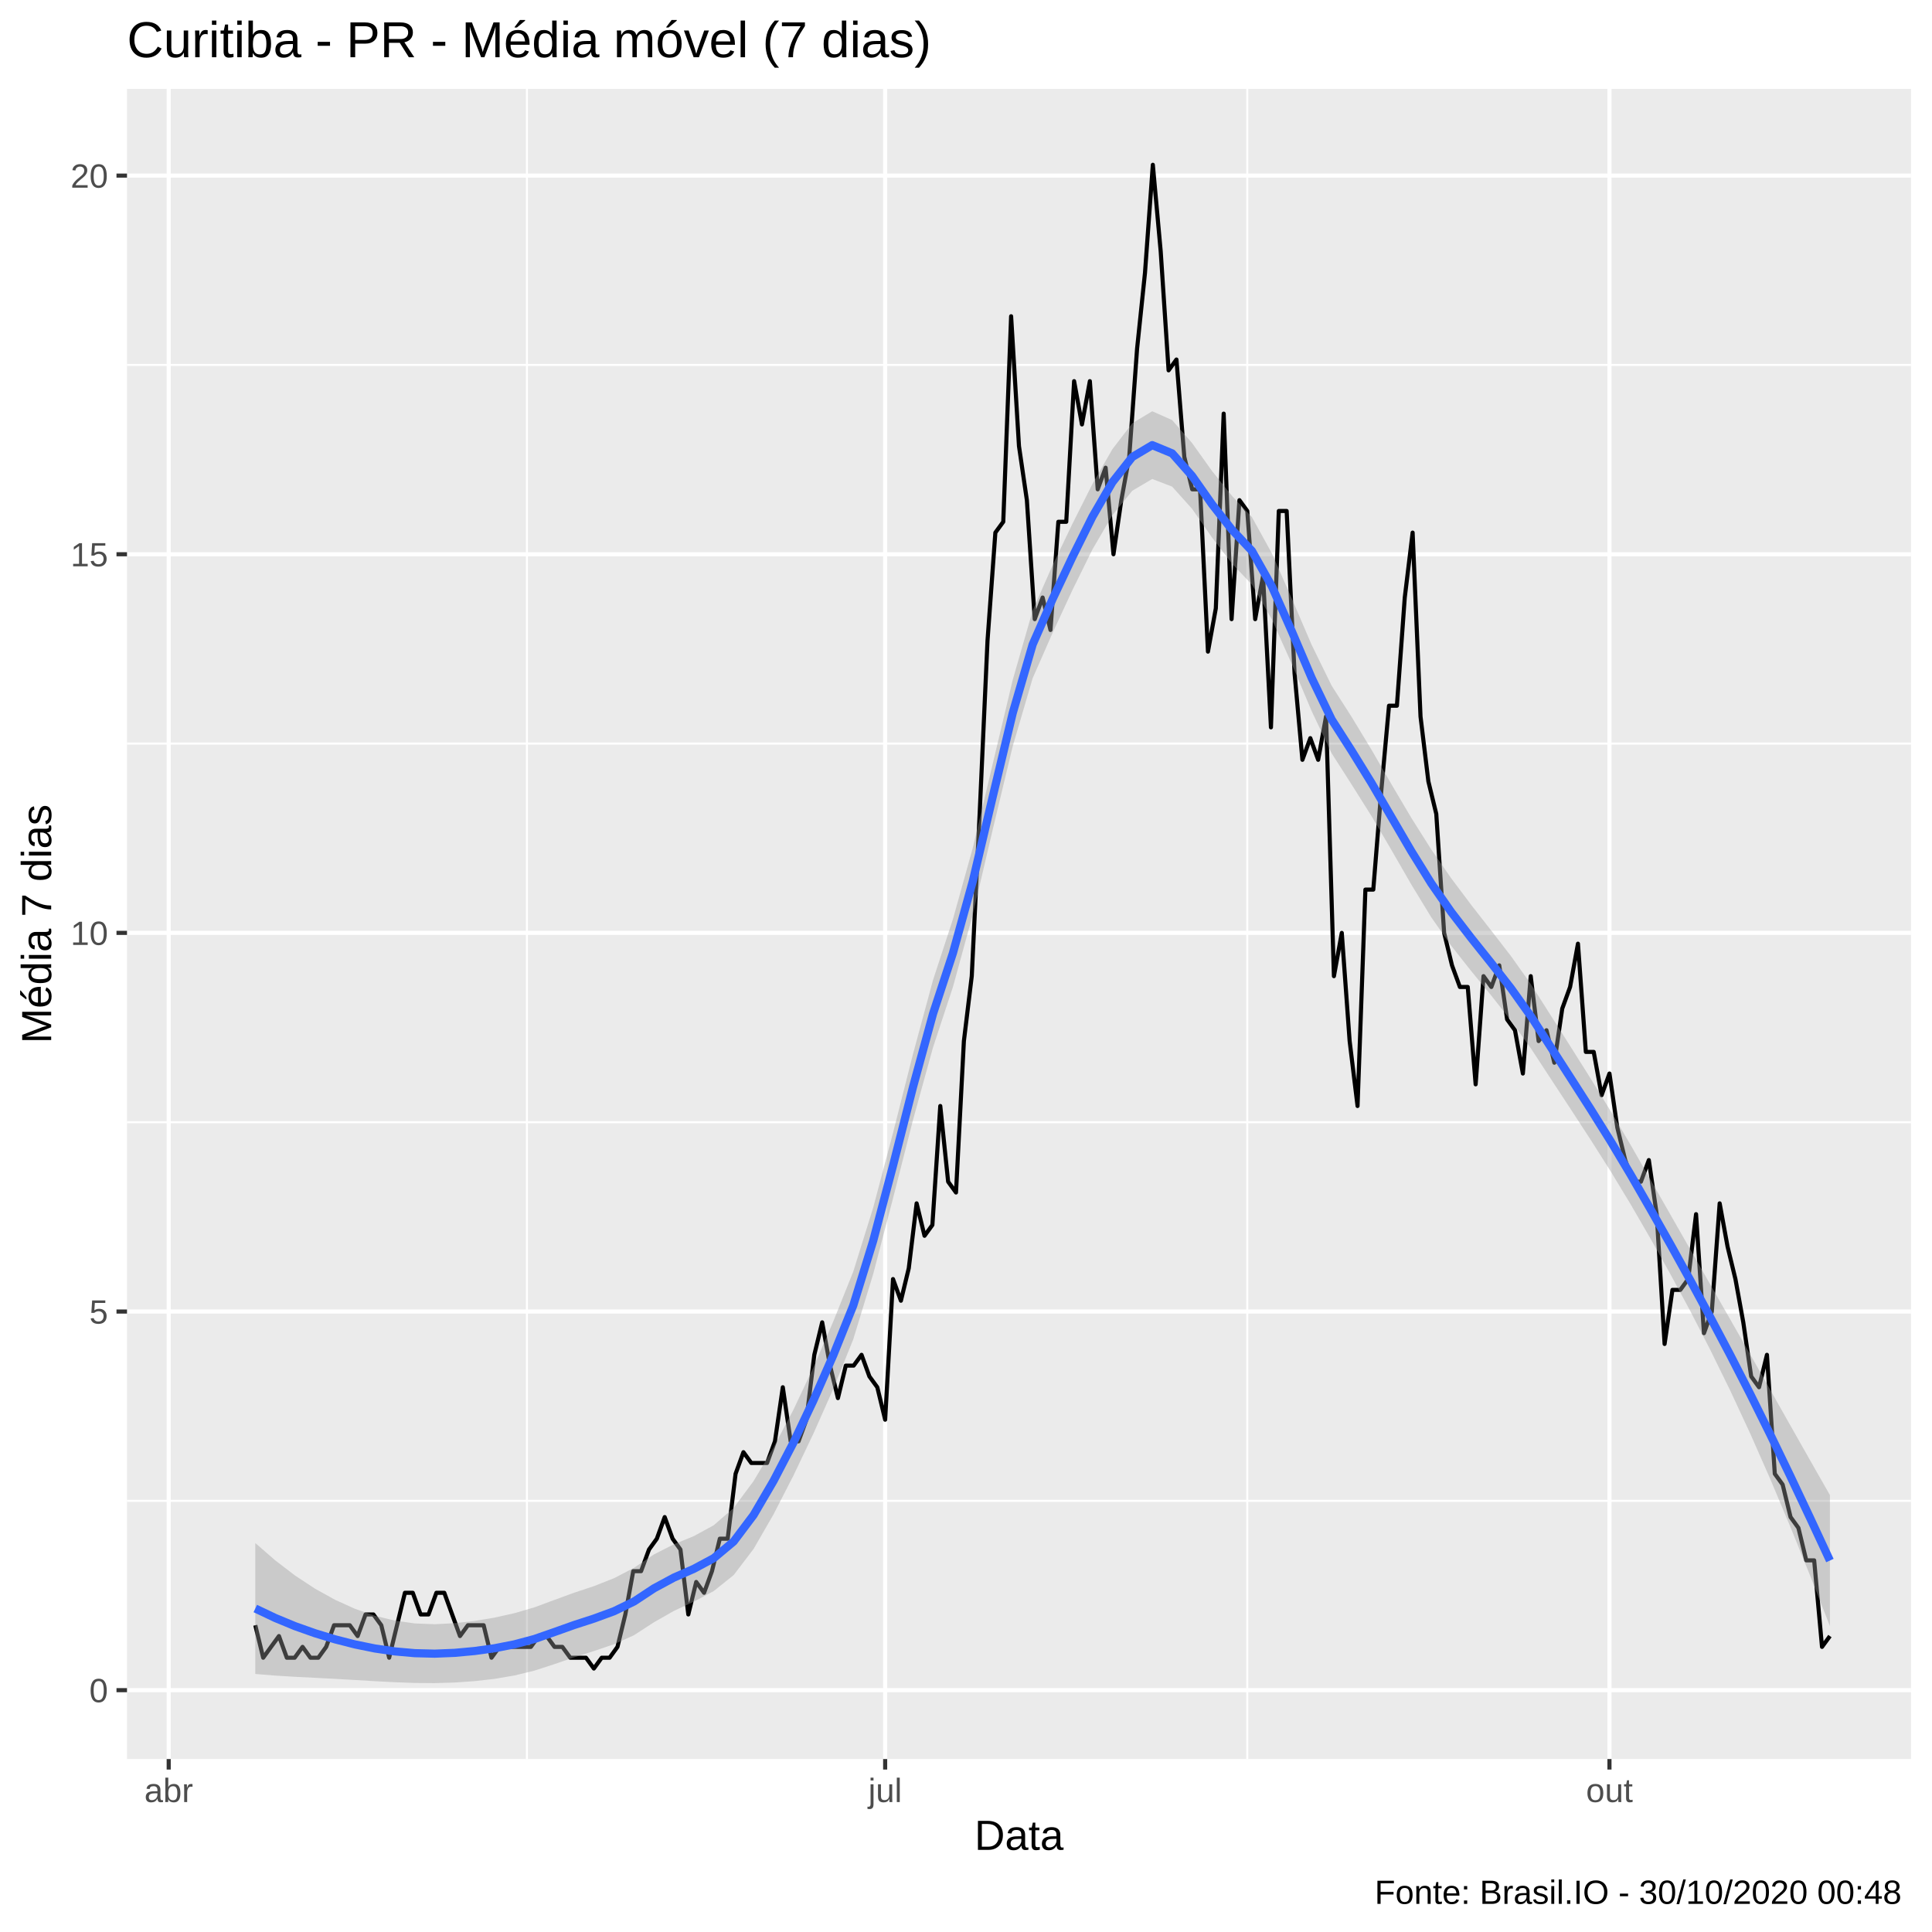
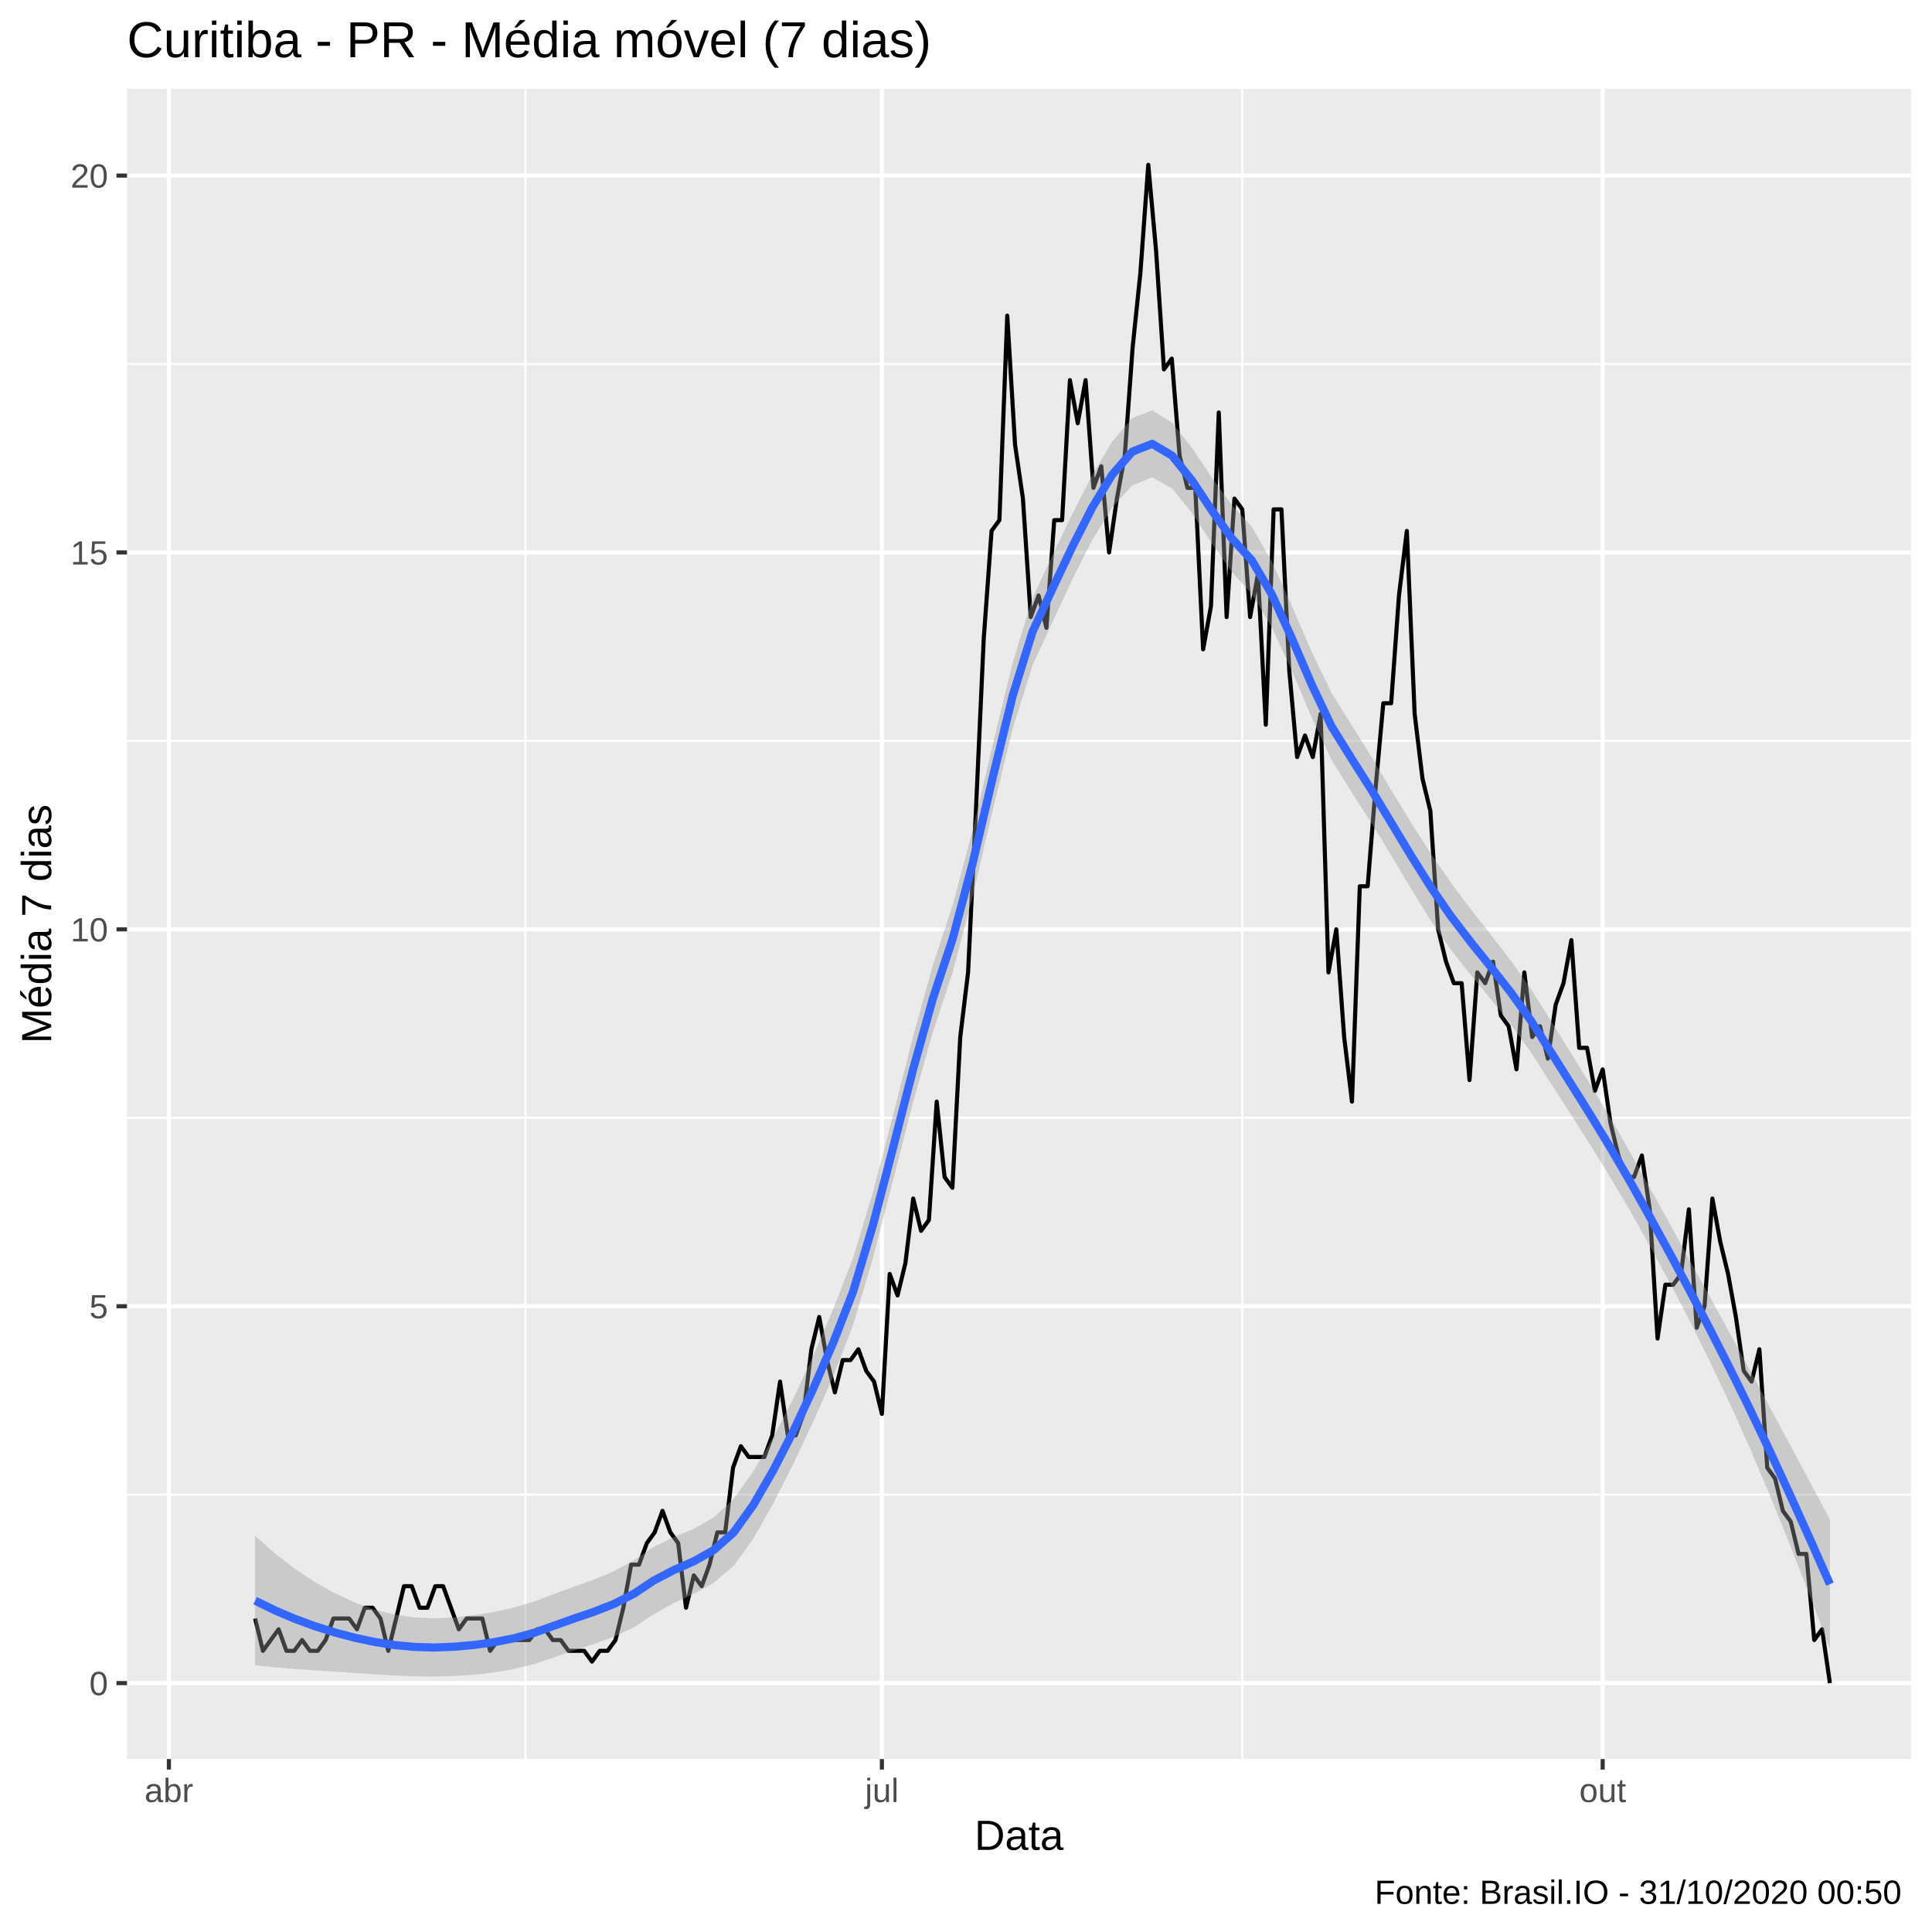
<svg xmlns="http://www.w3.org/2000/svg" viewBox="0 0 504.00 504.00">
  <defs>
    <style type="text/css">
    line, polyline, polygon, path, rect, circle {
      fill: none;
      stroke: #000000;
      stroke-linecap: round;
      stroke-linejoin: round;
      stroke-miterlimit: 10.00;
    }
  </style>
  </defs>
  <rect width="100%" height="100%" style="stroke: none; fill: #FFFFFF;" />
  <rect x="0.00" y="0.00" width="504.00" height="504.00" style="stroke-width: 1.07; stroke: #FFFFFF; fill: #FFFFFF;" />
  <defs>
    <clipPath id="cpMzMuMTN8NDk4LjUyfDQ1OC44OHwyMy4xOQ==">
      <rect x="33.13" y="23.19" width="465.39" height="435.69" />
    </clipPath>
  </defs>
  <rect x="33.13" y="23.19" width="465.39" height="435.69" style="stroke-width: 1.07; stroke: none; fill: #EBEBEB;" clip-path="url(#cpMzMuMTN8NDk4LjUyfDQ1OC44OHwyMy4xOQ==)" />
-   <polyline points="33.13,391.53 498.52,391.53 " style="stroke-width: 0.53; stroke: #FFFFFF; stroke-linecap: butt;" clip-path="url(#cpMzMuMTN8NDk4LjUyfDQ1OC44OHwyMy4xOQ==)" />
-   <polyline points="33.13,292.75 498.52,292.75 " style="stroke-width: 0.53; stroke: #FFFFFF; stroke-linecap: butt;" clip-path="url(#cpMzMuMTN8NDk4LjUyfDQ1OC44OHwyMy4xOQ==)" />
-   <polyline points="33.13,193.98 498.52,193.98 " style="stroke-width: 0.53; stroke: #FFFFFF; stroke-linecap: butt;" clip-path="url(#cpMzMuMTN8NDk4LjUyfDQ1OC44OHwyMy4xOQ==)" />
-   <polyline points="33.13,95.20 498.52,95.20 " style="stroke-width: 0.53; stroke: #FFFFFF; stroke-linecap: butt;" clip-path="url(#cpMzMuMTN8NDk4LjUyfDQ1OC44OHwyMy4xOQ==)" />
-   <polyline points="137.46,458.88 137.46,23.19 " style="stroke-width: 0.53; stroke: #FFFFFF; stroke-linecap: butt;" clip-path="url(#cpMzMuMTN8NDk4LjUyfDQ1OC44OHwyMy4xOQ==)" />
-   <polyline points="325.38,458.88 325.38,23.19 " style="stroke-width: 0.53; stroke: #FFFFFF; stroke-linecap: butt;" clip-path="url(#cpMzMuMTN8NDk4LjUyfDQ1OC44OHwyMy4xOQ==)" />
-   <polyline points="33.13,440.91 498.52,440.91 " style="stroke-width: 1.07; stroke: #FFFFFF; stroke-linecap: butt;" clip-path="url(#cpMzMuMTN8NDk4LjUyfDQ1OC44OHwyMy4xOQ==)" />
-   <polyline points="33.13,342.14 498.52,342.14 " style="stroke-width: 1.07; stroke: #FFFFFF; stroke-linecap: butt;" clip-path="url(#cpMzMuMTN8NDk4LjUyfDQ1OC44OHwyMy4xOQ==)" />
-   <polyline points="33.13,243.36 498.52,243.36 " style="stroke-width: 1.07; stroke: #FFFFFF; stroke-linecap: butt;" clip-path="url(#cpMzMuMTN8NDk4LjUyfDQ1OC44OHwyMy4xOQ==)" />
-   <polyline points="33.13,144.59 498.52,144.59 " style="stroke-width: 1.07; stroke: #FFFFFF; stroke-linecap: butt;" clip-path="url(#cpMzMuMTN8NDk4LjUyfDQ1OC44OHwyMy4xOQ==)" />
-   <polyline points="33.13,45.81 498.52,45.81 " style="stroke-width: 1.07; stroke: #FFFFFF; stroke-linecap: butt;" clip-path="url(#cpMzMuMTN8NDk4LjUyfDQ1OC44OHwyMy4xOQ==)" />
-   <polyline points="44.01,458.88 44.01,23.19 " style="stroke-width: 1.07; stroke: #FFFFFF; stroke-linecap: butt;" clip-path="url(#cpMzMuMTN8NDk4LjUyfDQ1OC44OHwyMy4xOQ==)" />
-   <polyline points="230.91,458.88 230.91,23.19 " style="stroke-width: 1.07; stroke: #FFFFFF; stroke-linecap: butt;" clip-path="url(#cpMzMuMTN8NDk4LjUyfDQ1OC44OHwyMy4xOQ==)" />
-   <polyline points="419.86,458.88 419.86,23.19 " style="stroke-width: 1.07; stroke: #FFFFFF; stroke-linecap: butt;" clip-path="url(#cpMzMuMTN8NDk4LjUyfDQ1OC44OHwyMy4xOQ==)" />
-   <polyline points="66.60,423.98 68.66,432.45 70.71,429.62 72.77,426.80 74.82,432.45 76.87,432.45 78.93,429.62 80.98,432.45 83.04,432.45 85.09,429.62 87.14,423.98 89.20,423.98 91.25,423.98 93.30,426.80 95.36,421.16 97.41,421.16 99.47,423.98 101.52,432.45 103.57,423.98 105.63,415.51 107.68,415.51 109.73,421.16 111.79,421.16 113.84,415.51 115.90,415.51 117.95,421.16 120.00,426.80 122.06,423.98 124.11,423.98 126.17,423.98 128.22,432.45 130.27,429.62 132.33,429.62 134.38,429.62 136.43,429.62 138.49,429.62 140.54,426.80 142.60,426.80 144.65,429.62 146.70,429.62 148.76,432.45 150.81,432.45 152.86,432.45 154.92,435.27 156.97,432.45 159.03,432.45 161.08,429.62 163.13,421.16 165.19,409.87 167.24,409.87 169.30,404.23 171.35,401.40 173.40,395.76 175.46,401.40 177.51,404.23 179.56,421.16 181.62,412.69 183.67,415.51 185.73,409.87 187.78,401.40 189.83,401.40 191.89,384.47 193.94,378.83 195.99,381.65 198.05,381.65 200.10,381.65 202.16,376.00 204.21,361.89 206.26,376.00 208.32,376.00 210.37,370.36 212.43,353.43 214.48,344.96 216.53,356.25 218.59,364.72 220.64,356.25 222.69,356.25 224.75,353.43 226.80,359.07 228.86,361.89 230.91,370.36 232.96,333.67 235.02,339.32 237.07,330.85 239.12,313.92 241.18,322.38 243.23,319.56 245.29,288.52 247.34,308.27 249.39,311.09 251.45,271.58 253.50,254.65 255.56,212.32 257.61,167.16 259.66,138.94 261.72,136.12 263.77,82.50 265.82,116.37 267.88,130.48 269.93,161.52 271.99,155.88 274.04,164.34 276.09,136.12 278.15,136.12 280.20,99.43 282.25,110.72 284.31,99.43 286.36,127.65 288.42,122.01 290.47,144.59 292.52,130.48 294.58,119.19 296.63,90.97 298.69,71.21 300.74,42.99 302.79,65.57 304.85,96.61 306.90,93.79 308.95,119.19 311.01,127.65 313.06,127.65 315.12,169.99 317.17,158.70 319.22,107.90 321.28,161.52 323.33,130.48 325.38,133.30 327.44,161.52 329.49,150.23 331.55,189.74 333.60,133.30 335.65,133.30 337.71,175.63 339.76,198.21 341.82,192.56 343.87,198.21 345.92,186.92 347.98,254.65 350.03,243.36 352.08,271.58 354.14,288.52 356.19,232.07 358.25,232.07 360.30,206.67 362.35,184.10 364.41,184.10 366.46,155.88 368.51,138.94 370.57,186.92 372.62,203.85 374.68,212.32 376.73,243.36 378.78,251.83 380.84,257.47 382.89,257.47 384.95,282.87 387.00,254.65 389.05,257.47 391.11,251.83 393.16,265.94 395.21,268.76 397.27,280.05 399.32,254.65 401.38,271.58 403.43,268.76 405.48,277.23 407.54,263.12 409.59,257.47 411.64,246.18 413.70,274.41 415.75,274.41 417.81,285.70 419.86,280.05 421.91,294.16 423.97,302.63 426.02,308.27 428.07,308.27 430.13,302.63 432.18,316.74 434.24,350.60 436.29,336.49 438.34,336.49 440.40,333.67 442.45,316.74 444.51,347.78 446.56,342.14 448.61,313.92 450.67,325.21 452.72,333.67 454.77,344.96 456.83,359.07 458.88,361.89 460.94,353.43 462.99,384.47 465.04,387.29 467.10,395.76 469.15,398.58 471.20,407.05 473.26,407.05 475.31,429.62 477.37,426.80 " style="stroke-width: 1.07; stroke-linecap: butt;" clip-path="url(#cpMzMuMTN8NDk4LjUyfDQ1OC44OHwyMy4xOQ==)" />
-   <polygon points="66.60,402.53 71.80,407.05 77.00,411.03 82.20,414.45 87.40,417.33 92.60,419.69 97.80,421.51 103.00,422.77 108.20,423.50 113.40,423.71 118.60,423.44 123.80,422.85 129.00,421.99 134.20,420.83 139.40,419.31 144.60,417.38 149.80,415.48 155.00,413.75 160.20,411.70 165.40,408.99 170.60,405.50 175.79,402.86 180.99,400.73 186.19,397.89 191.39,393.37 196.59,386.36 201.79,377.61 206.99,367.75 212.19,356.71 217.39,344.70 222.59,331.72 227.79,315.03 232.99,295.43 238.19,274.91 243.39,255.69 248.59,239.78 253.79,221.12 258.99,199.18 264.19,177.36 269.39,159.28 274.59,147.45 279.78,136.61 284.98,126.26 290.18,117.19 295.38,110.42 300.58,107.28 305.78,109.59 310.98,115.58 316.18,122.87 321.38,129.35 326.58,134.89 331.78,144.32 336.98,156.12 342.18,168.24 347.38,178.86 352.58,186.99 357.78,195.58 362.98,204.58 368.18,213.37 373.38,221.61 378.58,229.12 383.78,236.05 388.97,242.69 394.17,249.42 399.37,256.75 404.57,264.93 409.77,273.13 414.97,281.39 420.17,289.85 425.37,298.66 430.57,307.76 435.77,316.88 440.97,325.99 446.17,335.10 451.37,344.20 456.57,353.32 461.77,362.51 466.97,371.71 472.17,380.89 477.37,390.02 477.37,424.19 472.17,410.94 466.97,398.11 461.77,385.75 456.57,373.95 451.37,362.77 446.17,352.16 440.97,342.06 435.77,332.41 430.57,323.13 425.37,314.14 420.17,305.56 414.97,297.36 409.77,289.38 404.57,281.45 399.37,273.50 394.17,266.25 388.97,259.64 383.78,253.30 378.58,246.72 373.38,239.30 368.18,230.76 362.98,221.74 357.78,212.89 352.58,204.63 347.38,196.50 342.18,185.52 336.98,173.19 331.78,161.57 326.58,152.50 321.38,147.02 316.18,140.22 310.98,132.74 305.78,126.95 300.58,124.95 295.38,128.02 290.18,134.43 284.98,143.34 279.78,153.90 274.59,165.09 269.39,176.93 264.19,194.67 258.99,216.34 253.79,238.51 248.59,257.48 243.39,273.26 238.19,292.11 232.99,312.51 227.79,332.36 222.59,349.39 217.39,362.30 212.19,373.99 206.99,384.92 201.79,395.05 196.59,404.07 191.39,410.89 186.19,415.06 180.99,417.82 175.79,420.24 170.60,423.20 165.40,426.57 160.20,428.91 155.00,430.69 149.80,432.34 144.60,434.13 139.40,435.82 134.20,437.08 129.00,437.97 123.80,438.56 118.60,438.92 113.40,439.07 108.20,439.03 103.00,438.84 97.80,438.57 92.60,438.26 87.40,437.96 82.20,437.69 77.00,437.43 71.80,437.11 66.60,436.69 " style="stroke-width: 0.00; stroke: none; fill: #999999; fill-opacity: 0.40;" clip-path="url(#cpMzMuMTN8NDk4LjUyfDQ1OC44OHwyMy4xOQ==)" />
-   <polyline points="66.60,402.53 71.80,407.05 77.00,411.03 82.20,414.45 87.40,417.33 92.60,419.69 97.80,421.51 103.00,422.77 108.20,423.50 113.40,423.71 118.60,423.44 123.80,422.85 129.00,421.99 134.20,420.83 139.40,419.31 144.60,417.38 149.80,415.48 155.00,413.75 160.20,411.70 165.40,408.99 170.60,405.50 175.79,402.86 180.99,400.73 186.19,397.89 191.39,393.37 196.59,386.36 201.79,377.61 206.99,367.75 212.19,356.71 217.39,344.70 222.59,331.72 227.79,315.03 232.99,295.43 238.19,274.91 243.39,255.69 248.59,239.78 253.79,221.12 258.99,199.18 264.19,177.36 269.39,159.28 274.59,147.45 279.78,136.61 284.98,126.26 290.18,117.19 295.38,110.42 300.58,107.28 305.78,109.59 310.98,115.58 316.18,122.87 321.38,129.35 326.58,134.89 331.78,144.32 336.98,156.12 342.18,168.24 347.38,178.86 352.58,186.99 357.78,195.58 362.98,204.58 368.18,213.37 373.38,221.61 378.58,229.12 383.78,236.05 388.97,242.69 394.17,249.42 399.37,256.75 404.57,264.93 409.77,273.13 414.97,281.39 420.17,289.85 425.37,298.66 430.57,307.76 435.77,316.88 440.97,325.99 446.17,335.10 451.37,344.20 456.57,353.32 461.77,362.51 466.97,371.71 472.17,380.89 477.37,390.02 " style="stroke-width: 2.13; stroke: none;" clip-path="url(#cpMzMuMTN8NDk4LjUyfDQ1OC44OHwyMy4xOQ==)" />
-   <polyline points="477.37,424.19 472.17,410.94 466.97,398.11 461.77,385.75 456.57,373.95 451.37,362.77 446.17,352.16 440.97,342.06 435.77,332.41 430.57,323.13 425.37,314.14 420.17,305.56 414.97,297.36 409.77,289.38 404.57,281.45 399.37,273.50 394.17,266.25 388.97,259.64 383.78,253.30 378.58,246.72 373.38,239.30 368.18,230.76 362.98,221.74 357.78,212.89 352.58,204.63 347.38,196.50 342.18,185.52 336.98,173.19 331.78,161.57 326.58,152.50 321.38,147.02 316.18,140.22 310.98,132.74 305.78,126.95 300.58,124.95 295.38,128.02 290.18,134.43 284.98,143.34 279.78,153.90 274.59,165.09 269.39,176.93 264.19,194.67 258.99,216.34 253.79,238.51 248.59,257.48 243.39,273.26 238.19,292.11 232.99,312.51 227.79,332.36 222.59,349.39 217.39,362.30 212.19,373.99 206.99,384.92 201.79,395.05 196.59,404.07 191.39,410.89 186.19,415.06 180.99,417.82 175.79,420.24 170.60,423.20 165.40,426.57 160.20,428.91 155.00,430.69 149.80,432.34 144.60,434.13 139.40,435.82 134.20,437.08 129.00,437.97 123.80,438.56 118.60,438.92 113.40,439.07 108.20,439.03 103.00,438.84 97.80,438.57 92.60,438.26 87.40,437.96 82.20,437.69 77.00,437.43 71.80,437.11 66.60,436.69 " style="stroke-width: 2.13; stroke: none;" clip-path="url(#cpMzMuMTN8NDk4LjUyfDQ1OC44OHwyMy4xOQ==)" />
-   <polyline points="66.60,419.61 71.80,422.08 77.00,424.23 82.20,426.07 87.40,427.65 92.60,428.98 97.80,430.04 103.00,430.80 108.20,431.26 113.40,431.39 118.60,431.18 123.80,430.70 129.00,429.98 134.20,428.96 139.40,427.57 144.60,425.76 149.80,423.91 155.00,422.22 160.20,420.31 165.40,417.78 170.60,414.35 175.79,411.55 180.99,409.27 186.19,406.48 191.39,402.13 196.59,395.22 201.79,386.33 206.99,376.33 212.19,365.35 217.39,353.50 222.59,340.56 227.79,323.69 232.99,303.97 238.19,283.51 243.39,264.48 248.59,248.63 253.79,229.81 258.99,207.76 264.19,186.01 269.39,168.11 274.59,156.27 279.78,145.26 284.98,134.80 290.18,125.81 295.38,119.22 300.58,116.12 305.78,118.27 310.98,124.16 316.18,131.55 321.38,138.19 326.58,143.70 331.78,152.95 336.98,164.66 342.18,176.88 347.38,187.68 352.58,195.81 357.78,204.24 362.98,213.16 368.18,222.06 373.38,230.45 378.58,237.92 383.78,244.68 388.97,251.17 394.17,257.83 399.37,265.12 404.57,273.19 409.77,281.26 414.97,289.37 420.17,297.70 425.37,306.40 430.57,315.44 435.77,324.64 440.97,334.03 446.17,343.63 451.37,353.48 456.57,363.64 461.77,374.13 466.97,384.91 472.17,395.92 477.37,407.10 " style="stroke-width: 2.13; stroke: #3366FF; stroke-linecap: butt;" clip-path="url(#cpMzMuMTN8NDk4LjUyfDQ1OC44OHwyMy4xOQ==)" />
+   <polyline points="33.13,389.91 498.52,389.91 " style="stroke-width: 0.53; stroke: #FFFFFF; stroke-linecap: butt;" clip-path="url(#cpMzMuMTN8NDk4LjUyfDQ1OC44OHwyMy4xOQ==)" />
+   <polyline points="33.13,291.60 498.52,291.60 " style="stroke-width: 0.53; stroke: #FFFFFF; stroke-linecap: butt;" clip-path="url(#cpMzMuMTN8NDk4LjUyfDQ1OC44OHwyMy4xOQ==)" />
+   <polyline points="33.13,193.28 498.52,193.28 " style="stroke-width: 0.53; stroke: #FFFFFF; stroke-linecap: butt;" clip-path="url(#cpMzMuMTN8NDk4LjUyfDQ1OC44OHwyMy4xOQ==)" />
+   <polyline points="33.13,94.96 498.52,94.96 " style="stroke-width: 0.53; stroke: #FFFFFF; stroke-linecap: butt;" clip-path="url(#cpMzMuMTN8NDk4LjUyfDQ1OC44OHwyMy4xOQ==)" />
+   <polyline points="137.06,458.88 137.06,23.19 " style="stroke-width: 0.53; stroke: #FFFFFF; stroke-linecap: butt;" clip-path="url(#cpMzMuMTN8NDk4LjUyfDQ1OC44OHwyMy4xOQ==)" />
+   <polyline points="324.07,458.88 324.07,23.19 " style="stroke-width: 0.53; stroke: #FFFFFF; stroke-linecap: butt;" clip-path="url(#cpMzMuMTN8NDk4LjUyfDQ1OC44OHwyMy4xOQ==)" />
+   <polyline points="33.13,439.07 498.52,439.07 " style="stroke-width: 1.07; stroke: #FFFFFF; stroke-linecap: butt;" clip-path="url(#cpMzMuMTN8NDk4LjUyfDQ1OC44OHwyMy4xOQ==)" />
+   <polyline points="33.13,340.76 498.52,340.76 " style="stroke-width: 1.07; stroke: #FFFFFF; stroke-linecap: butt;" clip-path="url(#cpMzMuMTN8NDk4LjUyfDQ1OC44OHwyMy4xOQ==)" />
+   <polyline points="33.13,242.44 498.52,242.44 " style="stroke-width: 1.07; stroke: #FFFFFF; stroke-linecap: butt;" clip-path="url(#cpMzMuMTN8NDk4LjUyfDQ1OC44OHwyMy4xOQ==)" />
+   <polyline points="33.13,144.12 498.52,144.12 " style="stroke-width: 1.07; stroke: #FFFFFF; stroke-linecap: butt;" clip-path="url(#cpMzMuMTN8NDk4LjUyfDQ1OC44OHwyMy4xOQ==)" />
+   <polyline points="33.13,45.80 498.52,45.80 " style="stroke-width: 1.07; stroke: #FFFFFF; stroke-linecap: butt;" clip-path="url(#cpMzMuMTN8NDk4LjUyfDQ1OC44OHwyMy4xOQ==)" />
+   <polyline points="44.06,458.88 44.06,23.19 " style="stroke-width: 1.07; stroke: #FFFFFF; stroke-linecap: butt;" clip-path="url(#cpMzMuMTN8NDk4LjUyfDQ1OC44OHwyMy4xOQ==)" />
+   <polyline points="230.06,458.88 230.06,23.19 " style="stroke-width: 1.07; stroke: #FFFFFF; stroke-linecap: butt;" clip-path="url(#cpMzMuMTN8NDk4LjUyfDQ1OC44OHwyMy4xOQ==)" />
+   <polyline points="418.09,458.88 418.09,23.19 " style="stroke-width: 1.07; stroke: #FFFFFF; stroke-linecap: butt;" clip-path="url(#cpMzMuMTN8NDk4LjUyfDQ1OC44OHwyMy4xOQ==)" />
+   <polyline points="66.55,422.22 68.59,430.65 70.63,427.84 72.68,425.03 74.72,430.65 76.76,430.65 78.81,427.84 80.85,430.65 82.90,430.65 84.94,427.84 86.98,422.22 89.03,422.22 91.07,422.22 93.12,425.03 95.16,419.41 97.20,419.41 99.25,422.22 101.29,430.65 103.34,422.22 105.38,413.79 107.42,413.79 109.47,419.41 111.51,419.41 113.55,413.79 115.60,413.79 117.64,419.41 119.69,425.03 121.73,422.22 123.77,422.22 125.82,422.22 127.86,430.65 129.91,427.84 131.95,427.84 133.99,427.84 136.04,427.84 138.08,427.84 140.13,425.03 142.17,425.03 144.21,427.84 146.26,427.84 148.30,430.65 150.34,430.65 152.39,430.65 154.43,433.46 156.48,430.65 158.52,430.65 160.56,427.84 162.61,419.41 164.65,408.17 166.70,408.17 168.74,402.56 170.78,399.75 172.83,394.13 174.87,399.75 176.92,402.56 178.96,419.41 181.00,410.98 183.05,413.79 185.09,408.17 187.13,399.75 189.18,399.75 191.22,382.89 193.27,377.27 195.31,380.08 197.35,380.08 199.40,380.08 201.44,374.46 203.49,360.42 205.53,374.46 207.57,374.46 209.62,368.85 211.66,351.99 213.71,343.56 215.75,354.80 217.79,363.23 219.84,354.80 221.88,354.80 223.92,351.99 225.97,357.61 228.01,360.42 230.06,368.85 232.10,332.33 234.14,337.95 236.19,329.52 238.23,312.66 240.28,321.09 242.32,318.28 244.36,287.38 246.41,307.05 248.45,309.86 250.50,270.53 252.54,253.67 254.58,211.54 256.63,166.59 258.67,138.50 260.71,135.69 262.76,82.32 264.80,116.03 266.85,130.07 268.89,160.97 270.93,155.35 272.98,163.78 275.02,135.69 277.07,135.69 279.11,99.17 281.15,110.41 283.20,99.17 285.24,127.26 287.29,121.64 289.33,144.12 291.37,130.07 293.42,118.84 295.46,90.74 297.50,71.08 299.55,42.99 301.59,65.46 303.64,96.36 305.68,93.55 307.72,118.84 309.77,127.26 311.81,127.26 313.86,169.40 315.90,158.16 317.94,107.60 319.99,160.97 322.03,130.07 324.07,132.88 326.12,160.97 328.16,149.74 330.21,189.06 332.25,132.88 334.29,132.88 336.34,175.02 338.38,197.49 340.43,191.87 342.47,197.49 344.51,186.25 346.56,253.67 348.60,242.44 350.65,270.53 352.69,287.38 354.73,231.20 356.78,231.20 358.82,205.92 360.86,183.45 362.91,183.45 364.95,155.35 367.00,138.50 369.04,186.25 371.08,203.11 373.13,211.54 375.17,242.44 377.22,250.86 379.26,256.48 381.30,256.48 383.35,281.76 385.39,253.67 387.44,256.48 389.48,250.86 391.52,264.91 393.57,267.72 395.61,278.96 397.65,253.67 399.70,270.53 401.74,267.72 403.79,276.15 405.83,262.10 407.87,256.48 409.92,245.25 411.96,273.34 414.01,273.34 416.05,284.57 418.09,278.96 420.14,293.00 422.18,301.43 424.23,307.05 426.27,307.05 428.31,301.43 430.36,315.47 432.40,349.18 434.44,335.14 436.49,335.14 438.53,332.33 440.58,315.47 442.62,346.37 444.66,340.76 446.71,312.66 448.75,323.90 450.80,332.33 452.84,343.56 454.88,357.61 456.93,360.42 458.97,351.99 461.02,382.89 463.06,385.70 465.10,394.13 467.15,396.94 469.19,405.37 471.23,405.37 473.28,427.84 475.32,425.03 477.37,439.07 " style="stroke-width: 1.07; stroke-linecap: butt;" clip-path="url(#cpMzMuMTN8NDk4LjUyfDQ1OC44OHwyMy4xOQ==)" />
+   <polygon points="66.55,400.67 71.75,405.24 76.95,409.26 82.15,412.72 87.35,415.64 92.55,418.04 97.75,419.89 102.95,421.19 108.15,421.95 113.35,422.18 118.55,421.93 123.75,421.35 128.95,420.51 134.15,419.34 139.35,417.79 144.55,415.82 149.75,413.90 154.95,412.06 160.15,409.87 165.35,407.03 170.55,403.52 175.75,400.99 180.95,398.83 186.15,395.85 191.35,391.07 196.55,383.76 201.75,374.87 206.95,364.85 212.15,353.66 217.35,341.52 222.55,328.17 227.75,310.90 232.95,291.02 238.15,270.55 243.35,251.77 248.55,236.02 253.75,216.52 258.96,194.35 264.16,172.94 269.36,156.01 274.56,144.82 279.76,134.02 284.96,123.86 290.16,115.18 295.36,109.06 300.56,107.03 305.76,110.29 310.96,116.86 316.16,124.63 321.36,131.72 326.56,137.40 331.76,146.44 336.96,157.95 342.16,169.96 347.36,180.75 352.56,189.08 357.76,197.44 362.96,206.15 368.16,214.69 373.36,222.80 378.56,230.35 383.76,237.28 388.96,243.90 394.16,250.62 399.36,257.96 404.56,266.25 409.76,274.63 414.96,283.07 420.16,291.74 425.36,300.78 430.56,310.15 435.76,319.58 440.96,329.02 446.16,338.49 451.37,347.99 456.57,357.55 461.77,367.21 466.97,376.92 472.17,386.65 477.37,396.37 477.37,430.15 472.17,416.39 466.97,403.05 461.77,390.23 456.57,377.99 451.37,366.39 446.16,355.39 440.96,344.93 435.76,334.94 430.56,325.35 425.36,316.07 420.16,307.25 414.96,298.85 409.76,290.67 404.56,282.57 399.36,274.50 394.16,267.27 388.96,260.72 383.76,254.43 378.56,247.85 373.36,240.36 368.16,231.93 362.96,223.20 357.76,214.68 352.56,206.63 347.36,198.24 342.16,187.09 336.96,174.90 331.76,163.62 326.56,154.93 321.36,149.24 316.16,141.79 310.96,133.82 305.76,127.43 300.56,124.54 295.36,126.61 290.16,132.39 284.96,140.82 279.76,151.13 274.56,162.29 269.36,173.58 264.16,190.19 258.96,211.39 253.75,233.74 248.55,253.56 243.35,269.27 238.15,287.69 232.95,307.97 227.75,328.07 222.55,345.69 217.35,359.05 212.15,370.86 206.95,381.89 201.75,392.15 196.55,401.34 191.35,408.52 186.15,412.94 180.95,415.80 175.75,418.22 170.55,421.08 165.35,424.52 160.15,426.99 154.95,428.86 149.75,430.56 144.55,432.36 139.35,434.10 134.15,435.38 128.95,436.28 123.75,436.87 118.55,437.22 113.35,437.37 108.15,437.31 102.95,437.10 97.75,436.80 92.55,436.44 87.35,436.08 82.15,435.74 76.95,435.39 71.75,434.97 66.55,434.44 " style="stroke-width: 0.00; stroke: none; fill: #999999; fill-opacity: 0.40;" clip-path="url(#cpMzMuMTN8NDk4LjUyfDQ1OC44OHwyMy4xOQ==)" />
+   <polyline points="66.55,400.67 71.75,405.24 76.95,409.26 82.15,412.72 87.35,415.64 92.55,418.04 97.75,419.89 102.95,421.19 108.15,421.95 113.35,422.18 118.55,421.93 123.75,421.35 128.95,420.51 134.15,419.34 139.35,417.79 144.55,415.82 149.75,413.90 154.95,412.06 160.15,409.87 165.35,407.03 170.55,403.52 175.75,400.99 180.95,398.83 186.15,395.85 191.35,391.07 196.55,383.76 201.75,374.87 206.95,364.85 212.15,353.66 217.35,341.52 222.55,328.17 227.75,310.90 232.95,291.02 238.15,270.55 243.35,251.77 248.55,236.02 253.75,216.52 258.96,194.35 264.16,172.94 269.36,156.01 274.56,144.82 279.76,134.02 284.96,123.86 290.16,115.18 295.36,109.06 300.56,107.03 305.76,110.29 310.96,116.86 316.16,124.63 321.36,131.72 326.56,137.40 331.76,146.44 336.96,157.95 342.16,169.96 347.36,180.75 352.56,189.08 357.76,197.44 362.96,206.15 368.16,214.69 373.36,222.80 378.56,230.35 383.76,237.28 388.96,243.90 394.16,250.62 399.36,257.96 404.56,266.25 409.76,274.63 414.96,283.07 420.16,291.74 425.36,300.78 430.56,310.15 435.76,319.58 440.96,329.02 446.16,338.49 451.37,347.99 456.57,357.55 461.77,367.21 466.97,376.92 472.17,386.65 477.37,396.37 " style="stroke-width: 2.13; stroke: none;" clip-path="url(#cpMzMuMTN8NDk4LjUyfDQ1OC44OHwyMy4xOQ==)" />
+   <polyline points="477.37,430.15 472.17,416.39 466.97,403.05 461.77,390.23 456.57,377.99 451.37,366.39 446.16,355.39 440.96,344.93 435.76,334.94 430.56,325.35 425.36,316.07 420.16,307.25 414.96,298.85 409.76,290.67 404.56,282.57 399.36,274.50 394.16,267.27 388.96,260.72 383.76,254.43 378.56,247.85 373.36,240.36 368.16,231.93 362.96,223.20 357.76,214.68 352.56,206.63 347.36,198.24 342.16,187.09 336.96,174.90 331.76,163.62 326.56,154.93 321.36,149.24 316.16,141.79 310.96,133.82 305.76,127.43 300.56,124.54 295.36,126.61 290.16,132.39 284.96,140.82 279.76,151.13 274.56,162.29 269.36,173.58 264.16,190.19 258.96,211.39 253.75,233.74 248.55,253.56 243.35,269.27 238.15,287.69 232.95,307.97 227.75,328.07 222.55,345.69 217.35,359.05 212.15,370.86 206.95,381.89 201.75,392.15 196.55,401.34 191.35,408.52 186.15,412.94 180.95,415.80 175.75,418.22 170.55,421.08 165.35,424.52 160.15,426.99 154.95,428.86 149.75,430.56 144.55,432.36 139.35,434.10 134.15,435.38 128.95,436.28 123.75,436.87 118.55,437.22 113.35,437.37 108.15,437.31 102.95,437.10 97.75,436.80 92.55,436.44 87.35,436.08 82.15,435.74 76.95,435.39 71.75,434.97 66.55,434.44 " style="stroke-width: 2.13; stroke: none;" clip-path="url(#cpMzMuMTN8NDk4LjUyfDQ1OC44OHwyMy4xOQ==)" />
+   <polyline points="66.55,417.56 71.75,420.11 76.95,422.32 82.15,424.23 87.35,425.86 92.55,427.24 97.75,428.34 102.95,429.15 108.15,429.63 113.35,429.78 118.55,429.57 123.75,429.11 128.95,428.39 134.15,427.36 139.35,425.94 144.55,424.09 149.75,422.23 154.95,420.46 160.15,418.43 165.35,415.77 170.55,412.30 175.75,409.60 180.95,407.32 186.15,404.40 191.35,399.80 196.55,392.55 201.75,383.51 206.95,373.37 212.15,362.26 217.35,350.29 222.55,336.93 227.75,319.49 232.95,299.50 238.15,279.12 243.35,260.52 248.55,244.79 253.75,225.13 258.96,202.87 264.16,181.56 269.36,164.80 274.56,153.56 279.76,142.58 284.96,132.34 290.16,123.79 295.36,117.84 300.56,115.78 305.76,118.86 310.96,125.34 316.16,133.21 321.36,140.48 326.56,146.17 331.76,155.03 336.96,166.42 342.16,178.53 347.36,189.50 352.56,197.85 357.76,206.06 362.96,214.67 368.16,223.31 373.36,231.58 378.56,239.10 383.76,245.86 388.96,252.31 394.16,258.94 399.36,266.23 404.56,274.41 409.76,282.65 414.96,290.96 420.16,299.50 425.36,308.43 430.56,317.75 435.76,327.26 440.96,336.98 446.16,346.94 451.37,357.19 456.57,367.77 461.77,378.72 466.97,389.99 472.17,401.52 477.37,413.26 " style="stroke-width: 2.13; stroke: #3366FF; stroke-linecap: butt;" clip-path="url(#cpMzMuMTN8NDk4LjUyfDQ1OC44OHwyMy4xOQ==)" />
  <defs>
    <clipPath id="cpMC4wMHw1MDQuMDB8NTA0LjAwfDAuMDA=">
      <rect x="0.00" y="0.00" width="504.00" height="504.00" />
    </clipPath>
  </defs>
  <g clip-path="url(#cpMC4wMHw1MDQuMDB8NTA0LjAwfDAuMDA=)">
-     <text x="23.30" y="444.06" style="font-size: 8.80px; fill: #4D4D4D; font-family: Arial;" textLength="4.89px" lengthAdjust="spacingAndGlyphs">0</text>
+     <text x="23.30" y="442.22" style="font-size: 8.80px; fill: #4D4D4D; font-family: Arial;" textLength="4.89px" lengthAdjust="spacingAndGlyphs">0</text>
  </g>
  <g clip-path="url(#cpMC4wMHw1MDQuMDB8NTA0LjAwfDAuMDA=)">
-     <text x="23.30" y="345.29" style="font-size: 8.80px; fill: #4D4D4D; font-family: Arial;" textLength="4.89px" lengthAdjust="spacingAndGlyphs">5</text>
+     <text x="23.30" y="343.91" style="font-size: 8.80px; fill: #4D4D4D; font-family: Arial;" textLength="4.89px" lengthAdjust="spacingAndGlyphs">5</text>
  </g>
  <g clip-path="url(#cpMC4wMHw1MDQuMDB8NTA0LjAwfDAuMDA=)">
-     <text x="18.41" y="246.51" style="font-size: 8.80px; fill: #4D4D4D; font-family: Arial;" textLength="9.79px" lengthAdjust="spacingAndGlyphs">10</text>
+     <text x="18.41" y="245.59" style="font-size: 8.80px; fill: #4D4D4D; font-family: Arial;" textLength="9.79px" lengthAdjust="spacingAndGlyphs">10</text>
  </g>
  <g clip-path="url(#cpMC4wMHw1MDQuMDB8NTA0LjAwfDAuMDA=)">
-     <text x="18.41" y="147.74" style="font-size: 8.80px; fill: #4D4D4D; font-family: Arial;" textLength="9.79px" lengthAdjust="spacingAndGlyphs">15</text>
+     <text x="18.41" y="147.27" style="font-size: 8.80px; fill: #4D4D4D; font-family: Arial;" textLength="9.79px" lengthAdjust="spacingAndGlyphs">15</text>
  </g>
  <g clip-path="url(#cpMC4wMHw1MDQuMDB8NTA0LjAwfDAuMDA=)">
-     <text x="18.41" y="48.96" style="font-size: 8.80px; fill: #4D4D4D; font-family: Arial;" textLength="9.79px" lengthAdjust="spacingAndGlyphs">20</text>
+     <text x="18.41" y="48.95" style="font-size: 8.80px; fill: #4D4D4D; font-family: Arial;" textLength="9.79px" lengthAdjust="spacingAndGlyphs">20</text>
  </g>
-   <polyline points="30.39,440.91 33.13,440.91 " style="stroke-width: 1.07; stroke: #333333; stroke-linecap: butt;" clip-path="url(#cpMC4wMHw1MDQuMDB8NTA0LjAwfDAuMDA=)" />
-   <polyline points="30.39,342.14 33.13,342.14 " style="stroke-width: 1.07; stroke: #333333; stroke-linecap: butt;" clip-path="url(#cpMC4wMHw1MDQuMDB8NTA0LjAwfDAuMDA=)" />
-   <polyline points="30.39,243.36 33.13,243.36 " style="stroke-width: 1.07; stroke: #333333; stroke-linecap: butt;" clip-path="url(#cpMC4wMHw1MDQuMDB8NTA0LjAwfDAuMDA=)" />
-   <polyline points="30.39,144.59 33.13,144.59 " style="stroke-width: 1.07; stroke: #333333; stroke-linecap: butt;" clip-path="url(#cpMC4wMHw1MDQuMDB8NTA0LjAwfDAuMDA=)" />
-   <polyline points="30.39,45.81 33.13,45.81 " style="stroke-width: 1.07; stroke: #333333; stroke-linecap: butt;" clip-path="url(#cpMC4wMHw1MDQuMDB8NTA0LjAwfDAuMDA=)" />
-   <polyline points="44.01,461.62 44.01,458.88 " style="stroke-width: 1.07; stroke: #333333; stroke-linecap: butt;" clip-path="url(#cpMC4wMHw1MDQuMDB8NTA0LjAwfDAuMDA=)" />
-   <polyline points="230.91,461.62 230.91,458.88 " style="stroke-width: 1.07; stroke: #333333; stroke-linecap: butt;" clip-path="url(#cpMC4wMHw1MDQuMDB8NTA0LjAwfDAuMDA=)" />
-   <polyline points="419.86,461.62 419.86,458.88 " style="stroke-width: 1.07; stroke: #333333; stroke-linecap: butt;" clip-path="url(#cpMC4wMHw1MDQuMDB8NTA0LjAwfDAuMDA=)" />
+   <polyline points="30.39,439.07 33.13,439.07 " style="stroke-width: 1.07; stroke: #333333; stroke-linecap: butt;" clip-path="url(#cpMC4wMHw1MDQuMDB8NTA0LjAwfDAuMDA=)" />
+   <polyline points="30.39,340.76 33.13,340.76 " style="stroke-width: 1.07; stroke: #333333; stroke-linecap: butt;" clip-path="url(#cpMC4wMHw1MDQuMDB8NTA0LjAwfDAuMDA=)" />
+   <polyline points="30.39,242.44 33.13,242.44 " style="stroke-width: 1.07; stroke: #333333; stroke-linecap: butt;" clip-path="url(#cpMC4wMHw1MDQuMDB8NTA0LjAwfDAuMDA=)" />
+   <polyline points="30.39,144.12 33.13,144.12 " style="stroke-width: 1.07; stroke: #333333; stroke-linecap: butt;" clip-path="url(#cpMC4wMHw1MDQuMDB8NTA0LjAwfDAuMDA=)" />
+   <polyline points="30.39,45.80 33.13,45.80 " style="stroke-width: 1.07; stroke: #333333; stroke-linecap: butt;" clip-path="url(#cpMC4wMHw1MDQuMDB8NTA0LjAwfDAuMDA=)" />
+   <polyline points="44.06,461.62 44.06,458.88 " style="stroke-width: 1.07; stroke: #333333; stroke-linecap: butt;" clip-path="url(#cpMC4wMHw1MDQuMDB8NTA0LjAwfDAuMDA=)" />
+   <polyline points="230.06,461.62 230.06,458.88 " style="stroke-width: 1.07; stroke: #333333; stroke-linecap: butt;" clip-path="url(#cpMC4wMHw1MDQuMDB8NTA0LjAwfDAuMDA=)" />
+   <polyline points="418.09,461.62 418.09,458.88 " style="stroke-width: 1.07; stroke: #333333; stroke-linecap: butt;" clip-path="url(#cpMC4wMHw1MDQuMDB8NTA0LjAwfDAuMDA=)" />
  <g clip-path="url(#cpMC4wMHw1MDQuMDB8NTA0LjAwfDAuMDA=)">
-     <text x="37.65" y="470.11" style="font-size: 8.80px; fill: #4D4D4D; font-family: Arial;" textLength="12.72px" lengthAdjust="spacingAndGlyphs">abr</text>
+     <text x="37.70" y="470.11" style="font-size: 8.80px; fill: #4D4D4D; font-family: Arial;" textLength="12.72px" lengthAdjust="spacingAndGlyphs">abr</text>
  </g>
  <g clip-path="url(#cpMC4wMHw1MDQuMDB8NTA0LjAwfDAuMDA=)">
-     <text x="226.51" y="470.11" style="font-size: 8.80px; fill: #4D4D4D; font-family: Arial;" textLength="8.80px" lengthAdjust="spacingAndGlyphs">jul</text>
+     <text x="225.65" y="470.11" style="font-size: 8.80px; fill: #4D4D4D; font-family: Arial;" textLength="8.80px" lengthAdjust="spacingAndGlyphs">jul</text>
  </g>
  <g clip-path="url(#cpMC4wMHw1MDQuMDB8NTA0LjAwfDAuMDA=)">
-     <text x="413.74" y="470.11" style="font-size: 8.80px; fill: #4D4D4D; font-family: Arial;" textLength="12.23px" lengthAdjust="spacingAndGlyphs">out</text>
+     <text x="411.98" y="470.11" style="font-size: 8.80px; fill: #4D4D4D; font-family: Arial;" textLength="12.23px" lengthAdjust="spacingAndGlyphs">out</text>
  </g>
  <g clip-path="url(#cpMC4wMHw1MDQuMDB8NTA0LjAwfDAuMDA=)">
    <text x="254.21" y="482.57" style="font-size: 11.00px; font-family: Arial;" textLength="23.24px" lengthAdjust="spacingAndGlyphs">Data</text>
  </g>
  <g clip-path="url(#cpMC4wMHw1MDQuMDB8NTA0LjAwfDAuMDA=)">
    <text transform="translate(13.35,272.22) rotate(-90)" style="font-size: 11.00px; font-family: Arial;" textLength="62.37px" lengthAdjust="spacingAndGlyphs">Média 7 dias</text>
  </g>
  <g clip-path="url(#cpMC4wMHw1MDQuMDB8NTA0LjAwfDAuMDA=)">
    <text x="33.13" y="14.93" style="font-size: 13.20px; font-family: Arial;" textLength="209.79px" lengthAdjust="spacingAndGlyphs">Curitiba - PR - Média móvel (7 dias)</text>
  </g>
  <g clip-path="url(#cpMC4wMHw1MDQuMDB8NTA0LjAwfDAuMDA=)">
-     <text x="358.61" y="496.67" style="font-size: 8.80px; font-family: Arial;" textLength="139.91px" lengthAdjust="spacingAndGlyphs">Fonte: Brasil.IO -  30/10/2020 00:48</text>
+     <text x="358.61" y="496.67" style="font-size: 8.80px; font-family: Arial;" textLength="139.91px" lengthAdjust="spacingAndGlyphs">Fonte: Brasil.IO -  31/10/2020 00:50</text>
  </g>
</svg>
